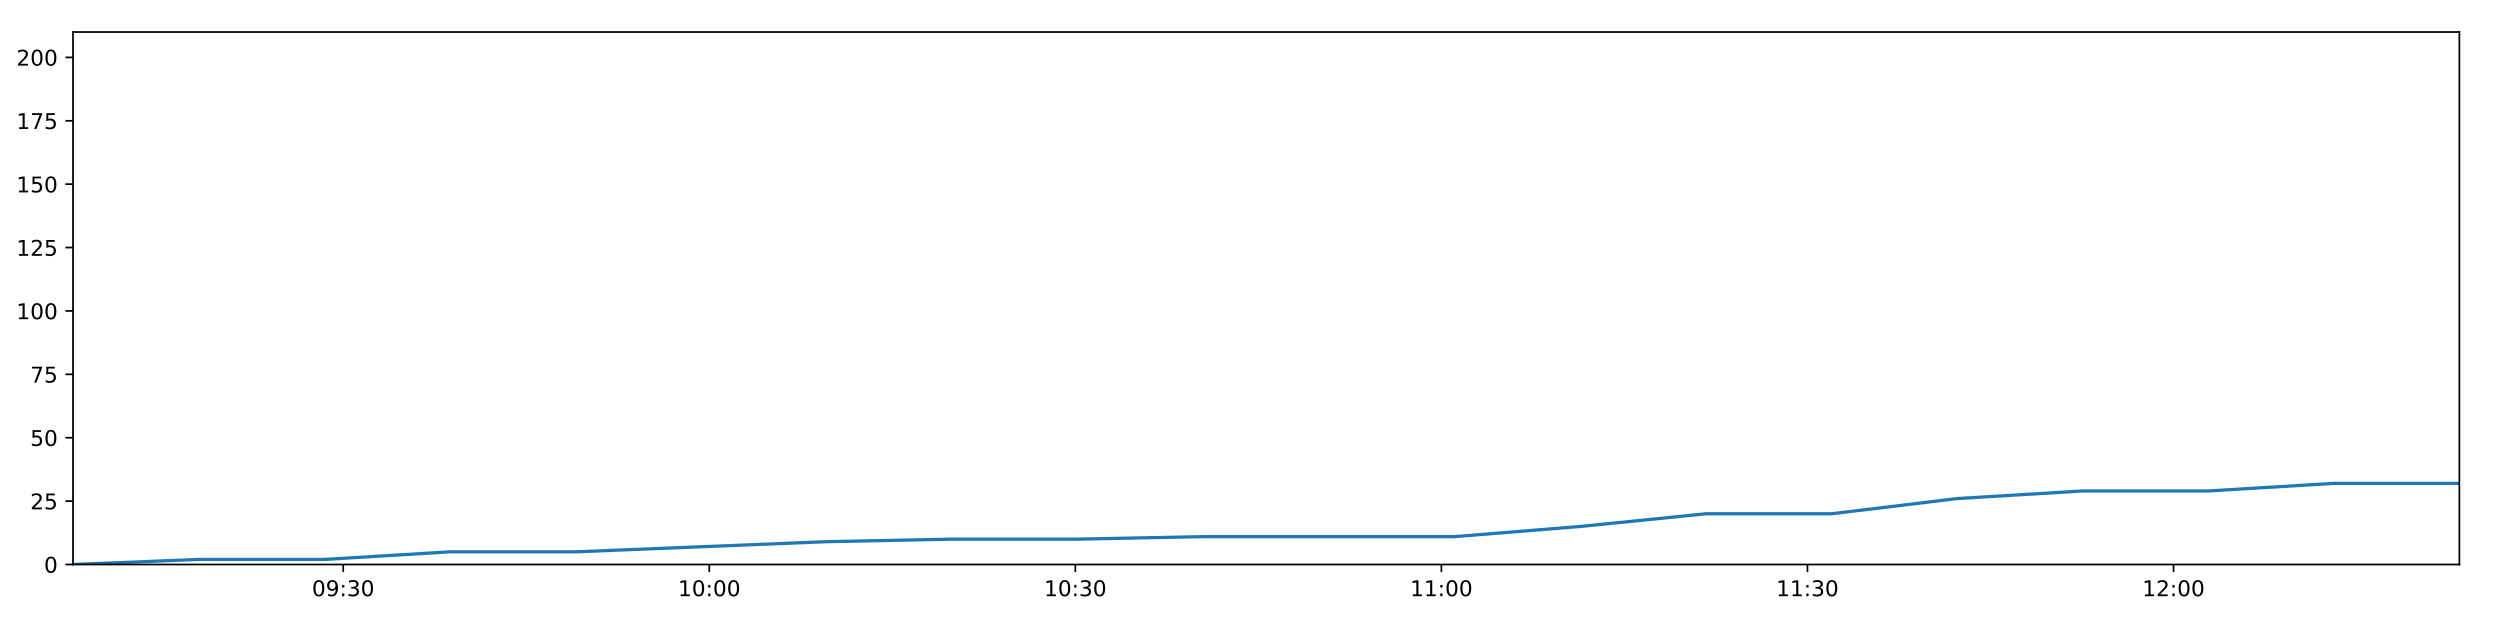
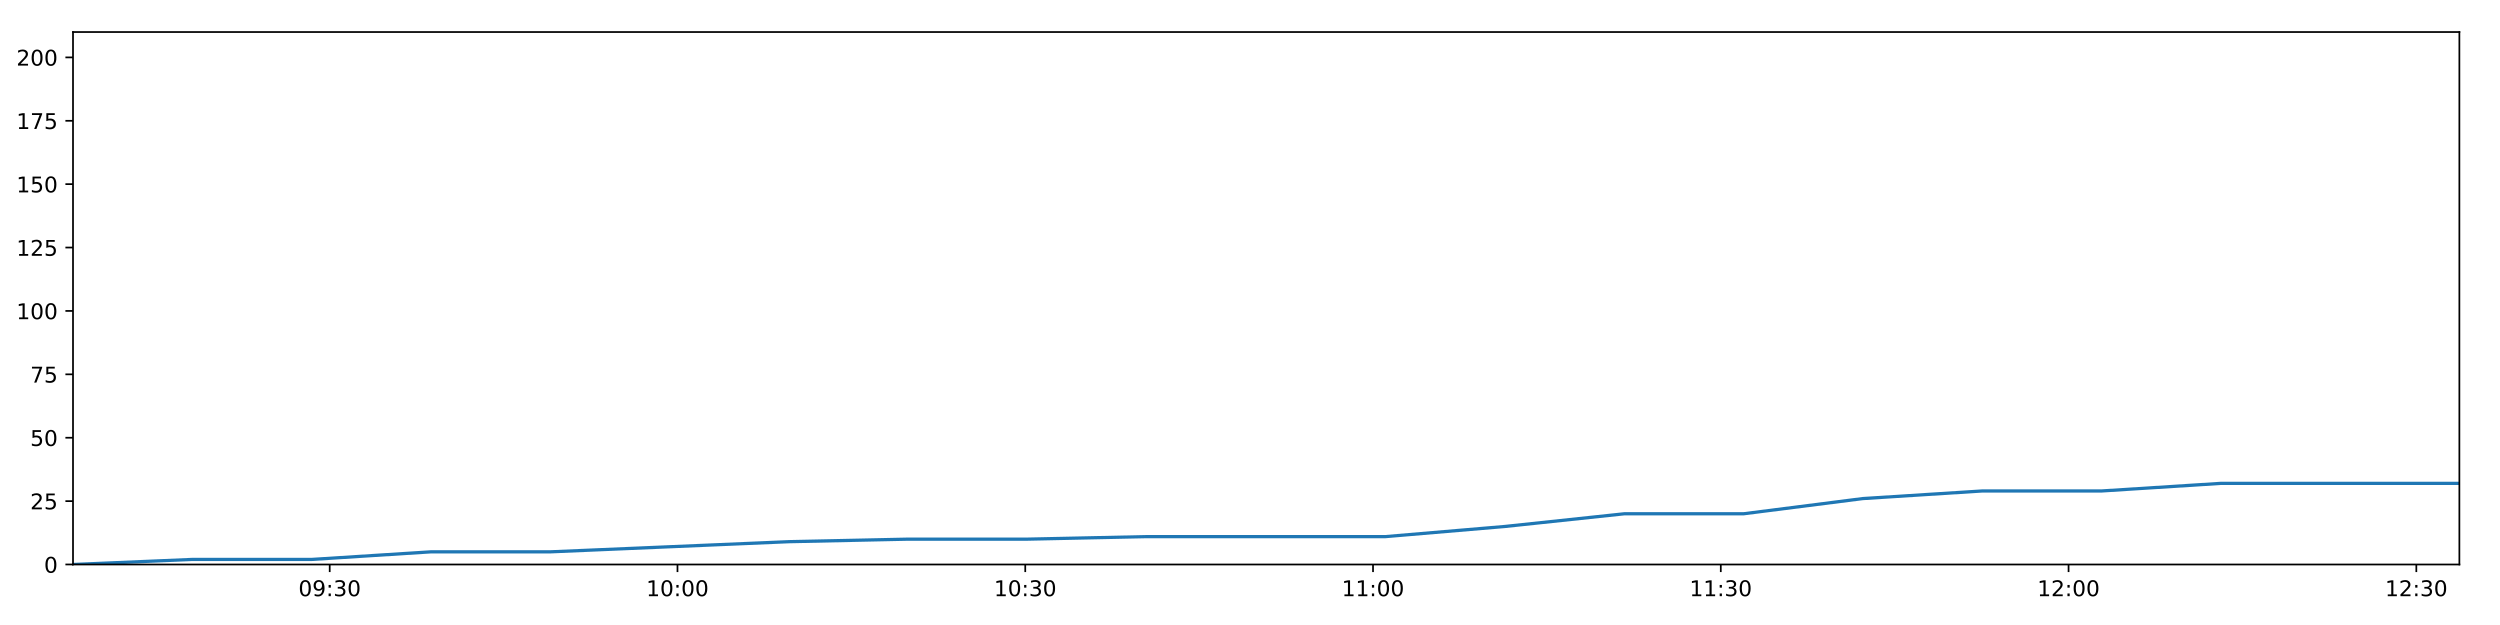
<svg xmlns="http://www.w3.org/2000/svg" xmlns:xlink="http://www.w3.org/1999/xlink" height="288pt" version="1.1" viewBox="0 0 1152 288" width="1152pt">
  <defs>
    <style type="text/css">
*{stroke-linecap:butt;stroke-linejoin:round;}
  </style>
  </defs>
  <g id="figure_1">
    <g id="patch_1">
      <path d="M 0 288  L 1152 288  L 1152 0  L 0 0  z " style="fill:#ffffff;" />
    </g>
    <g id="axes_1">
      <g id="patch_2">
        <path d="M 33.64 260.12  L 1133.28 260.12  L 1133.28 14.76  L 33.64 14.76  z " style="fill:#ffffff;" />
      </g>
      <g id="matplotlib.axis_1">
        <g id="xtick_1">
          <g id="line2d_1">
            <defs>
-               <path d="M 0 0  L 0 3.5  " id="mf55bd5e093" style="stroke:#000000;stroke-width:0.8;" />
-             </defs>
-             <g>
-               <use style="stroke:#000000;stroke-width:0.8;" x="158.152" xlink:href="#mf55bd5e093" y="260.12" />
+               <path d="M 0 0  L 0 3.5  " id="mdf805be21b" style="stroke:#000000;stroke-width:0.8;" />
+             </defs>
+             <g>
+               <use style="stroke:#000000;stroke-width:0.8;" x="151.93" xlink:href="#mdf805be21b" y="260.12" />
            </g>
          </g>
          <g id="text_1">
            <defs>
              <path d="M 31.781 66.406  Q 24.172 66.406 20.328 58.906  Q 16.5 51.422 16.5 36.375  Q 16.5 21.391 20.328 13.891  Q 24.172 6.391 31.781 6.391  Q 39.453 6.391 43.281 13.891  Q 47.125 21.391 47.125 36.375  Q 47.125 51.422 43.281 58.906  Q 39.453 66.406 31.781 66.406  z M 31.781 74.219  Q 44.047 74.219 50.516 64.516  Q 56.984 54.828 56.984 36.375  Q 56.984 17.969 50.516 8.266  Q 44.047 -1.422 31.781 -1.422  Q 19.531 -1.422 13.062 8.266  Q 6.594 17.969 6.594 36.375  Q 6.594 54.828 13.062 64.516  Q 19.531 74.219 31.781 74.219  z " id="DejaVuSans-48" />
              <path d="M 10.984 1.516  L 10.984 10.5  Q 14.703 8.734 18.5 7.812  Q 22.312 6.891 25.984 6.891  Q 35.75 6.891 40.891 13.453  Q 46.047 20.016 46.781 33.406  Q 43.953 29.203 39.594 26.953  Q 35.25 24.703 29.984 24.703  Q 19.047 24.703 12.672 31.312  Q 6.297 37.938 6.297 49.422  Q 6.297 60.641 12.938 67.422  Q 19.578 74.219 30.609 74.219  Q 43.266 74.219 49.922 64.516  Q 56.594 54.828 56.594 36.375  Q 56.594 19.141 48.406 8.859  Q 40.234 -1.422 26.422 -1.422  Q 22.703 -1.422 18.891 -0.688  Q 15.094 0.047 10.984 1.516  z M 30.609 32.422  Q 37.25 32.422 41.125 36.953  Q 45.016 41.5 45.016 49.422  Q 45.016 57.281 41.125 61.844  Q 37.25 66.406 30.609 66.406  Q 23.969 66.406 20.094 61.844  Q 16.219 57.281 16.219 49.422  Q 16.219 41.5 20.094 36.953  Q 23.969 32.422 30.609 32.422  z " id="DejaVuSans-57" />
              <path d="M 11.719 12.406  L 22.016 12.406  L 22.016 0  L 11.719 0  z M 11.719 51.703  L 22.016 51.703  L 22.016 39.312  L 11.719 39.312  z " id="DejaVuSans-58" />
              <path d="M 40.578 39.312  Q 47.656 37.797 51.625 33  Q 55.609 28.219 55.609 21.188  Q 55.609 10.406 48.188 4.484  Q 40.766 -1.422 27.094 -1.422  Q 22.516 -1.422 17.656 -0.516  Q 12.797 0.391 7.625 2.203  L 7.625 11.719  Q 11.719 9.328 16.594 8.109  Q 21.484 6.891 26.812 6.891  Q 36.078 6.891 40.938 10.547  Q 45.797 14.203 45.797 21.188  Q 45.797 27.641 41.281 31.266  Q 36.766 34.906 28.719 34.906  L 20.219 34.906  L 20.219 43.016  L 29.109 43.016  Q 36.375 43.016 40.234 45.922  Q 44.094 48.828 44.094 54.297  Q 44.094 59.906 40.109 62.906  Q 36.141 65.922 28.719 65.922  Q 24.656 65.922 20.016 65.031  Q 15.375 64.156 9.812 62.312  L 9.812 71.094  Q 15.438 72.656 20.344 73.438  Q 25.25 74.219 29.594 74.219  Q 40.828 74.219 47.359 69.109  Q 53.906 64.016 53.906 55.328  Q 53.906 49.266 50.438 45.094  Q 46.969 40.922 40.578 39.312  z " id="DejaVuSans-51" />
            </defs>
-             <g transform="translate(143.7424 274.7184)scale(0.1 -0.1)">
+             <g transform="translate(137.5208 274.7184)scale(0.1 -0.1)">
              <use xlink:href="#DejaVuSans-48" />
              <use x="63.623" xlink:href="#DejaVuSans-57" />
              <use x="127.246" xlink:href="#DejaVuSans-58" />
              <use x="160.938" xlink:href="#DejaVuSans-51" />
              <use x="224.561" xlink:href="#DejaVuSans-48" />
            </g>
          </g>
        </g>
        <g id="xtick_2">
          <g id="line2d_2">
            <g>
-               <use style="stroke:#000000;stroke-width:0.8;" x="326.833" xlink:href="#mf55bd5e093" y="260.12" />
+               <use style="stroke:#000000;stroke-width:0.8;" x="312.182" xlink:href="#mdf805be21b" y="260.12" />
            </g>
          </g>
          <g id="text_2">
            <defs>
              <path d="M 12.406 8.297  L 28.516 8.297  L 28.516 63.922  L 10.984 60.406  L 10.984 69.391  L 28.422 72.906  L 38.281 72.906  L 38.281 8.297  L 54.391 8.297  L 54.391 0  L 12.406 0  z " id="DejaVuSans-49" />
            </defs>
-             <g transform="translate(312.4232 274.7184)scale(0.1 -0.1)">
+             <g transform="translate(297.773 274.7184)scale(0.1 -0.1)">
              <use xlink:href="#DejaVuSans-49" />
              <use x="63.623" xlink:href="#DejaVuSans-48" />
              <use x="127.246" xlink:href="#DejaVuSans-58" />
              <use x="160.938" xlink:href="#DejaVuSans-48" />
              <use x="224.561" xlink:href="#DejaVuSans-48" />
            </g>
          </g>
        </g>
        <g id="xtick_3">
          <g id="line2d_3">
            <g>
-               <use style="stroke:#000000;stroke-width:0.8;" x="495.513" xlink:href="#mf55bd5e093" y="260.12" />
+               <use style="stroke:#000000;stroke-width:0.8;" x="472.435" xlink:href="#mdf805be21b" y="260.12" />
            </g>
          </g>
          <g id="text_3">
-             <g transform="translate(481.104 274.7184)scale(0.1 -0.1)">
+             <g transform="translate(458.0252 274.7184)scale(0.1 -0.1)">
              <use xlink:href="#DejaVuSans-49" />
              <use x="63.623" xlink:href="#DejaVuSans-48" />
              <use x="127.246" xlink:href="#DejaVuSans-58" />
              <use x="160.938" xlink:href="#DejaVuSans-51" />
              <use x="224.561" xlink:href="#DejaVuSans-48" />
            </g>
          </g>
        </g>
        <g id="xtick_4">
          <g id="line2d_4">
            <g>
-               <use style="stroke:#000000;stroke-width:0.8;" x="664.194" xlink:href="#mf55bd5e093" y="260.12" />
+               <use style="stroke:#000000;stroke-width:0.8;" x="632.687" xlink:href="#mdf805be21b" y="260.12" />
            </g>
          </g>
          <g id="text_4">
-             <g transform="translate(649.7848 274.7184)scale(0.1 -0.1)">
+             <g transform="translate(618.2774 274.7184)scale(0.1 -0.1)">
              <use xlink:href="#DejaVuSans-49" />
              <use x="63.623" xlink:href="#DejaVuSans-49" />
              <use x="127.246" xlink:href="#DejaVuSans-58" />
              <use x="160.938" xlink:href="#DejaVuSans-48" />
              <use x="224.561" xlink:href="#DejaVuSans-48" />
            </g>
          </g>
        </g>
        <g id="xtick_5">
          <g id="line2d_5">
            <g>
-               <use style="stroke:#000000;stroke-width:0.8;" x="832.875" xlink:href="#mf55bd5e093" y="260.12" />
+               <use style="stroke:#000000;stroke-width:0.8;" x="792.939" xlink:href="#mdf805be21b" y="260.12" />
            </g>
          </g>
          <g id="text_5">
-             <g transform="translate(818.4656 274.7184)scale(0.1 -0.1)">
+             <g transform="translate(778.5296 274.7184)scale(0.1 -0.1)">
              <use xlink:href="#DejaVuSans-49" />
              <use x="63.623" xlink:href="#DejaVuSans-49" />
              <use x="127.246" xlink:href="#DejaVuSans-58" />
              <use x="160.938" xlink:href="#DejaVuSans-51" />
              <use x="224.561" xlink:href="#DejaVuSans-48" />
            </g>
          </g>
        </g>
        <g id="xtick_6">
          <g id="line2d_6">
            <g>
-               <use style="stroke:#000000;stroke-width:0.8;" x="1001.556" xlink:href="#mf55bd5e093" y="260.12" />
+               <use style="stroke:#000000;stroke-width:0.8;" x="953.191" xlink:href="#mdf805be21b" y="260.12" />
            </g>
          </g>
          <g id="text_6">
            <defs>
              <path d="M 19.188 8.297  L 53.609 8.297  L 53.609 0  L 7.328 0  L 7.328 8.297  Q 12.938 14.109 22.625 23.891  Q 32.328 33.688 34.812 36.531  Q 39.547 41.844 41.422 45.531  Q 43.312 49.219 43.312 52.781  Q 43.312 58.594 39.234 62.25  Q 35.156 65.922 28.609 65.922  Q 23.969 65.922 18.812 64.312  Q 13.672 62.703 7.812 59.422  L 7.812 69.391  Q 13.766 71.781 18.938 73  Q 24.125 74.219 28.422 74.219  Q 39.75 74.219 46.484 68.547  Q 53.219 62.891 53.219 53.422  Q 53.219 48.922 51.531 44.891  Q 49.859 40.875 45.406 35.406  Q 44.188 33.984 37.641 27.219  Q 31.109 20.453 19.188 8.297  z " id="DejaVuSans-50" />
            </defs>
-             <g transform="translate(987.1464 274.7184)scale(0.1 -0.1)">
+             <g transform="translate(938.7818 274.7184)scale(0.1 -0.1)">
              <use xlink:href="#DejaVuSans-49" />
              <use x="63.623" xlink:href="#DejaVuSans-50" />
              <use x="127.246" xlink:href="#DejaVuSans-58" />
              <use x="160.938" xlink:href="#DejaVuSans-48" />
+               <use x="224.561" xlink:href="#DejaVuSans-48" />
+             </g>
+           </g>
+         </g>
+         <g id="xtick_7">
+           <g id="line2d_7">
+             <g>
+               <use style="stroke:#000000;stroke-width:0.8;" x="1113.443" xlink:href="#mdf805be21b" y="260.12" />
+             </g>
+           </g>
+           <g id="text_7">
+             <g transform="translate(1099.034 274.7184)scale(0.1 -0.1)">
+               <use xlink:href="#DejaVuSans-49" />
+               <use x="63.623" xlink:href="#DejaVuSans-50" />
+               <use x="127.246" xlink:href="#DejaVuSans-58" />
+               <use x="160.938" xlink:href="#DejaVuSans-51" />
              <use x="224.561" xlink:href="#DejaVuSans-48" />
            </g>
          </g>
        </g>
      </g>
      <g id="matplotlib.axis_2">
        <g id="ytick_1">
-           <g id="line2d_7">
-             <defs>
-               <path d="M 0 0  L -3.5 0  " id="mc2948015f0" style="stroke:#000000;stroke-width:0.8;" />
-             </defs>
-             <g>
-               <use style="stroke:#000000;stroke-width:0.8;" x="33.64" xlink:href="#mc2948015f0" y="260.12" />
-             </g>
-           </g>
-           <g id="text_7">
+           <g id="line2d_8">
+             <defs>
+               <path d="M 0 0  L -3.5 0  " id="mfc29318bff" style="stroke:#000000;stroke-width:0.8;" />
+             </defs>
+             <g>
+               <use style="stroke:#000000;stroke-width:0.8;" x="33.64" xlink:href="#mfc29318bff" y="260.12" />
+             </g>
+           </g>
+           <g id="text_8">
            <g transform="translate(20.2775 263.9192)scale(0.1 -0.1)">
              <use xlink:href="#DejaVuSans-48" />
            </g>
          </g>
        </g>
        <g id="ytick_2">
-           <g id="line2d_8">
-             <g>
-               <use style="stroke:#000000;stroke-width:0.8;" x="33.64" xlink:href="#mc2948015f0" y="230.91" />
-             </g>
-           </g>
-           <g id="text_8">
+           <g id="line2d_9">
+             <g>
+               <use style="stroke:#000000;stroke-width:0.8;" x="33.64" xlink:href="#mfc29318bff" y="230.91" />
+             </g>
+           </g>
+           <g id="text_9">
            <defs>
              <path d="M 10.797 72.906  L 49.516 72.906  L 49.516 64.594  L 19.828 64.594  L 19.828 46.734  Q 21.969 47.469 24.109 47.828  Q 26.266 48.188 28.422 48.188  Q 40.625 48.188 47.75 41.5  Q 54.891 34.812 54.891 23.391  Q 54.891 11.625 47.562 5.094  Q 40.234 -1.422 26.906 -1.422  Q 22.312 -1.422 17.547 -0.641  Q 12.797 0.141 7.719 1.703  L 7.719 11.625  Q 12.109 9.234 16.797 8.062  Q 21.484 6.891 26.703 6.891  Q 35.156 6.891 40.078 11.328  Q 45.016 15.766 45.016 23.391  Q 45.016 31 40.078 35.438  Q 35.156 39.891 26.703 39.891  Q 22.75 39.891 18.812 39.016  Q 14.891 38.141 10.797 36.281  z " id="DejaVuSans-53" />
            </defs>
            <g transform="translate(13.915 234.7097)scale(0.1 -0.1)">
              <use xlink:href="#DejaVuSans-50" />
              <use x="63.623" xlink:href="#DejaVuSans-53" />
            </g>
          </g>
        </g>
        <g id="ytick_3">
-           <g id="line2d_9">
-             <g>
-               <use style="stroke:#000000;stroke-width:0.8;" x="33.64" xlink:href="#mc2948015f0" y="201.701" />
-             </g>
-           </g>
-           <g id="text_9">
+           <g id="line2d_10">
+             <g>
+               <use style="stroke:#000000;stroke-width:0.8;" x="33.64" xlink:href="#mfc29318bff" y="201.701" />
+             </g>
+           </g>
+           <g id="text_10">
            <g transform="translate(13.915 205.5002)scale(0.1 -0.1)">
              <use xlink:href="#DejaVuSans-53" />
              <use x="63.623" xlink:href="#DejaVuSans-48" />
            </g>
          </g>
        </g>
        <g id="ytick_4">
-           <g id="line2d_10">
-             <g>
-               <use style="stroke:#000000;stroke-width:0.8;" x="33.64" xlink:href="#mc2948015f0" y="172.491" />
-             </g>
-           </g>
-           <g id="text_10">
+           <g id="line2d_11">
+             <g>
+               <use style="stroke:#000000;stroke-width:0.8;" x="33.64" xlink:href="#mfc29318bff" y="172.491" />
+             </g>
+           </g>
+           <g id="text_11">
            <defs>
              <path d="M 8.203 72.906  L 55.078 72.906  L 55.078 68.703  L 28.609 0  L 18.312 0  L 43.219 64.594  L 8.203 64.594  z " id="DejaVuSans-55" />
            </defs>
            <g transform="translate(13.915 176.2906)scale(0.1 -0.1)">
              <use xlink:href="#DejaVuSans-55" />
              <use x="63.623" xlink:href="#DejaVuSans-53" />
            </g>
          </g>
        </g>
        <g id="ytick_5">
-           <g id="line2d_11">
-             <g>
-               <use style="stroke:#000000;stroke-width:0.8;" x="33.64" xlink:href="#mc2948015f0" y="143.282" />
-             </g>
-           </g>
-           <g id="text_11">
+           <g id="line2d_12">
+             <g>
+               <use style="stroke:#000000;stroke-width:0.8;" x="33.64" xlink:href="#mfc29318bff" y="143.282" />
+             </g>
+           </g>
+           <g id="text_12">
            <g transform="translate(7.5525 147.0811)scale(0.1 -0.1)">
              <use xlink:href="#DejaVuSans-49" />
              <use x="63.623" xlink:href="#DejaVuSans-48" />
              <use x="127.246" xlink:href="#DejaVuSans-48" />
            </g>
          </g>
        </g>
        <g id="ytick_6">
-           <g id="line2d_12">
-             <g>
-               <use style="stroke:#000000;stroke-width:0.8;" x="33.64" xlink:href="#mc2948015f0" y="114.072" />
-             </g>
-           </g>
-           <g id="text_12">
+           <g id="line2d_13">
+             <g>
+               <use style="stroke:#000000;stroke-width:0.8;" x="33.64" xlink:href="#mfc29318bff" y="114.072" />
+             </g>
+           </g>
+           <g id="text_13">
            <g transform="translate(7.5525 117.8716)scale(0.1 -0.1)">
              <use xlink:href="#DejaVuSans-49" />
              <use x="63.623" xlink:href="#DejaVuSans-50" />
              <use x="127.246" xlink:href="#DejaVuSans-53" />
            </g>
          </g>
        </g>
        <g id="ytick_7">
-           <g id="line2d_13">
-             <g>
-               <use style="stroke:#000000;stroke-width:0.8;" x="33.64" xlink:href="#mc2948015f0" y="84.863" />
-             </g>
-           </g>
-           <g id="text_13">
+           <g id="line2d_14">
+             <g>
+               <use style="stroke:#000000;stroke-width:0.8;" x="33.64" xlink:href="#mfc29318bff" y="84.863" />
+             </g>
+           </g>
+           <g id="text_14">
            <g transform="translate(7.5525 88.66208)scale(0.1 -0.1)">
              <use xlink:href="#DejaVuSans-49" />
              <use x="63.623" xlink:href="#DejaVuSans-53" />
              <use x="127.246" xlink:href="#DejaVuSans-48" />
            </g>
          </g>
        </g>
        <g id="ytick_8">
-           <g id="line2d_14">
-             <g>
-               <use style="stroke:#000000;stroke-width:0.8;" x="33.64" xlink:href="#mc2948015f0" y="55.653" />
-             </g>
-           </g>
-           <g id="text_14">
+           <g id="line2d_15">
+             <g>
+               <use style="stroke:#000000;stroke-width:0.8;" x="33.64" xlink:href="#mfc29318bff" y="55.653" />
+             </g>
+           </g>
+           <g id="text_15">
            <g transform="translate(7.5525 59.45255)scale(0.1 -0.1)">
              <use xlink:href="#DejaVuSans-49" />
              <use x="63.623" xlink:href="#DejaVuSans-55" />
              <use x="127.246" xlink:href="#DejaVuSans-53" />
            </g>
          </g>
        </g>
        <g id="ytick_9">
-           <g id="line2d_15">
-             <g>
-               <use style="stroke:#000000;stroke-width:0.8;" x="33.64" xlink:href="#mc2948015f0" y="26.444" />
-             </g>
-           </g>
-           <g id="text_15">
+           <g id="line2d_16">
+             <g>
+               <use style="stroke:#000000;stroke-width:0.8;" x="33.64" xlink:href="#mfc29318bff" y="26.444" />
+             </g>
+           </g>
+           <g id="text_16">
            <g transform="translate(7.5525 30.24303)scale(0.1 -0.1)">
              <use xlink:href="#DejaVuSans-50" />
              <use x="63.623" xlink:href="#DejaVuSans-48" />
              <use x="127.246" xlink:href="#DejaVuSans-48" />
            </g>
          </g>
        </g>
      </g>
-       <g id="line2d_16">
-         <path clip-path="url(#pe00c40a612)" d="M 33.64 260.12  L 91.523 257.783  L 149.444 257.783  L 207.368 254.278  L 265.284 254.278  L 323.132 251.941  L 380.998 249.605  L 438.889 248.436  L 496.723 248.436  L 554.575 247.268  L 612.424 247.268  L 670.306 247.268  L 728.188 242.594  L 786.047 236.752  L 843.882 236.752  L 901.755 229.742  L 959.707 226.237  L 1017.561 226.237  L 1075.426 222.732  L 1133.28 222.732  " style="fill:none;stroke:#1f77b4;stroke-linecap:square;stroke-width:1.5;" />
+       <g id="line2d_17">
+         <path clip-path="url(#p9583312497)" d="M 33.64 260.12  L 88.631 257.783  L 143.657 257.783  L 198.687 254.278  L 253.71 254.278  L 308.667 251.941  L 363.641 249.605  L 418.64 248.436  L 473.584 248.436  L 528.545 247.268  L 583.503 247.268  L 638.493 247.268  L 693.483 242.594  L 748.451 236.752  L 803.396 236.752  L 858.377 229.742  L 913.434 226.237  L 968.397 226.237  L 1023.37 222.732  L 1078.333 222.732  L 1133.28 222.732  " style="fill:none;stroke:#1f77b4;stroke-linecap:square;stroke-width:1.5;" />
      </g>
      <g id="patch_3">
        <path d="M 33.64 260.12  L 33.64 14.76  " style="fill:none;stroke:#000000;stroke-linecap:square;stroke-linejoin:miter;stroke-width:0.8;" />
      </g>
      <g id="patch_4">
        <path d="M 1133.28 260.12  L 1133.28 14.76  " style="fill:none;stroke:#000000;stroke-linecap:square;stroke-linejoin:miter;stroke-width:0.8;" />
      </g>
      <g id="patch_5">
        <path d="M 33.64 260.12  L 1133.28 260.12  " style="fill:none;stroke:#000000;stroke-linecap:square;stroke-linejoin:miter;stroke-width:0.8;" />
      </g>
      <g id="patch_6">
        <path d="M 33.64 14.76  L 1133.28 14.76  " style="fill:none;stroke:#000000;stroke-linecap:square;stroke-linejoin:miter;stroke-width:0.8;" />
      </g>
    </g>
  </g>
  <defs>
-     <clipPath id="pe00c40a612">
+     <clipPath id="p9583312497">
      <rect height="245.36" width="1099.64" x="33.64" y="14.76" />
    </clipPath>
  </defs>
</svg>
